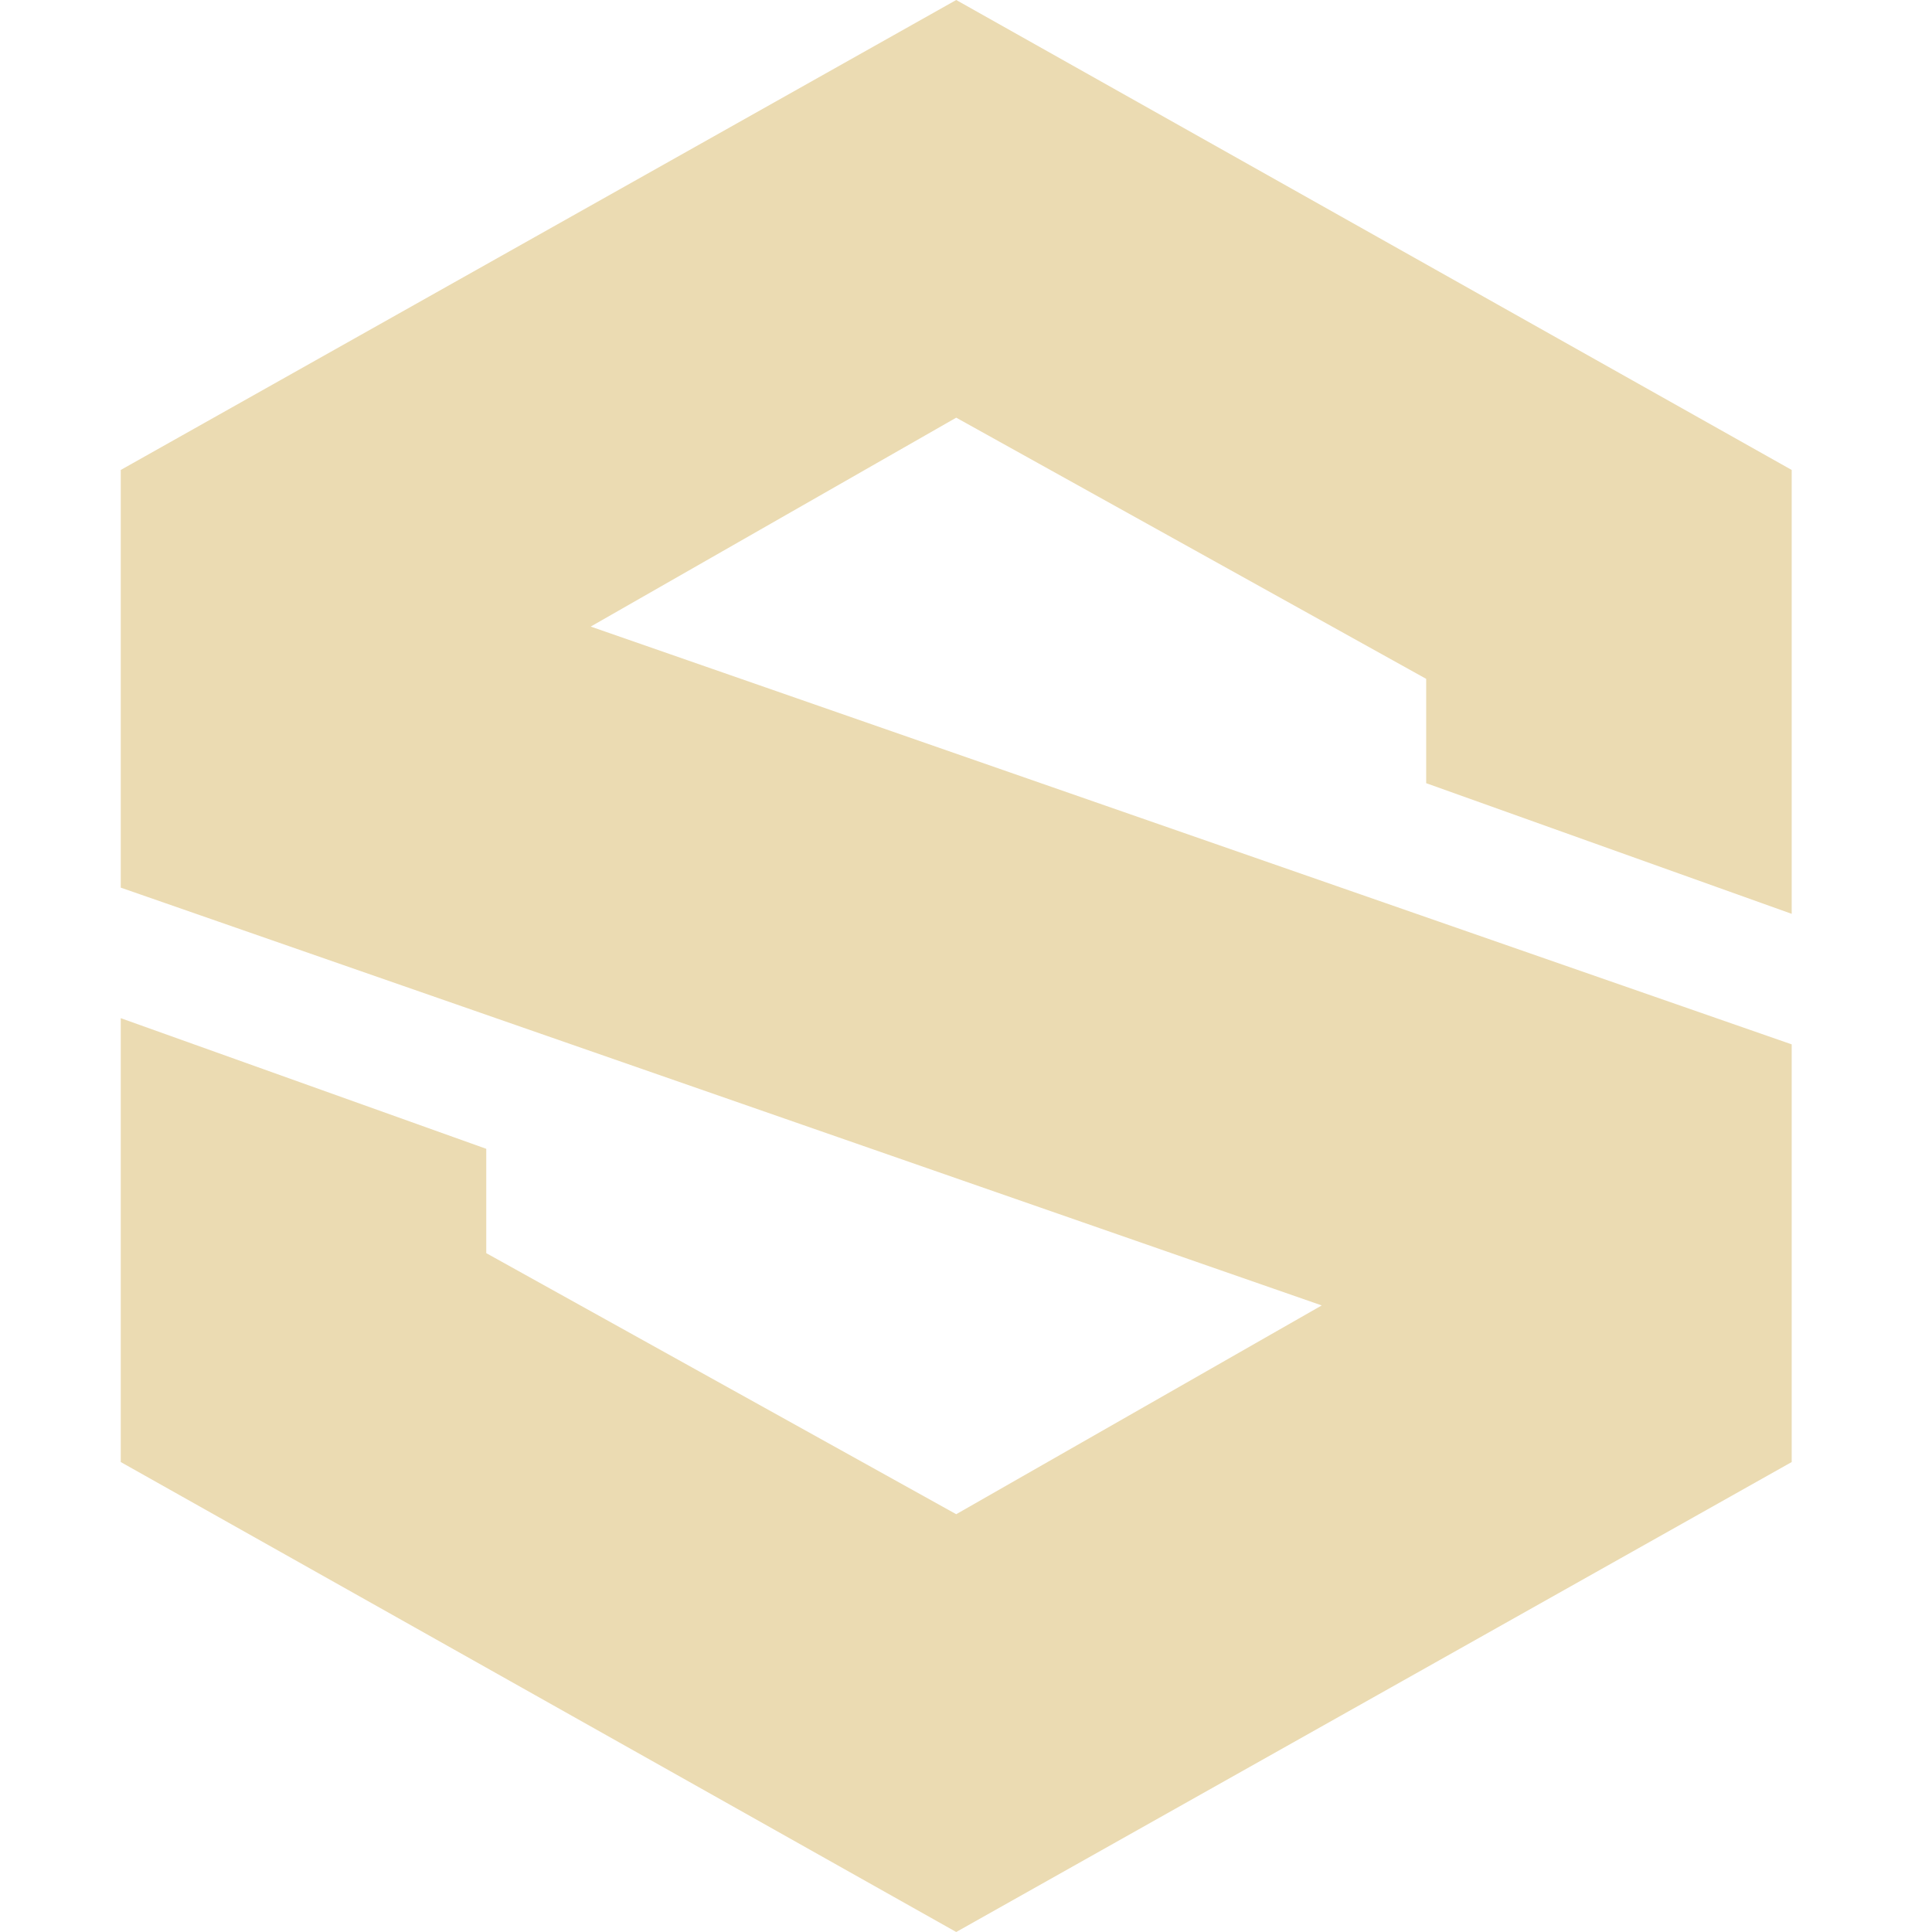
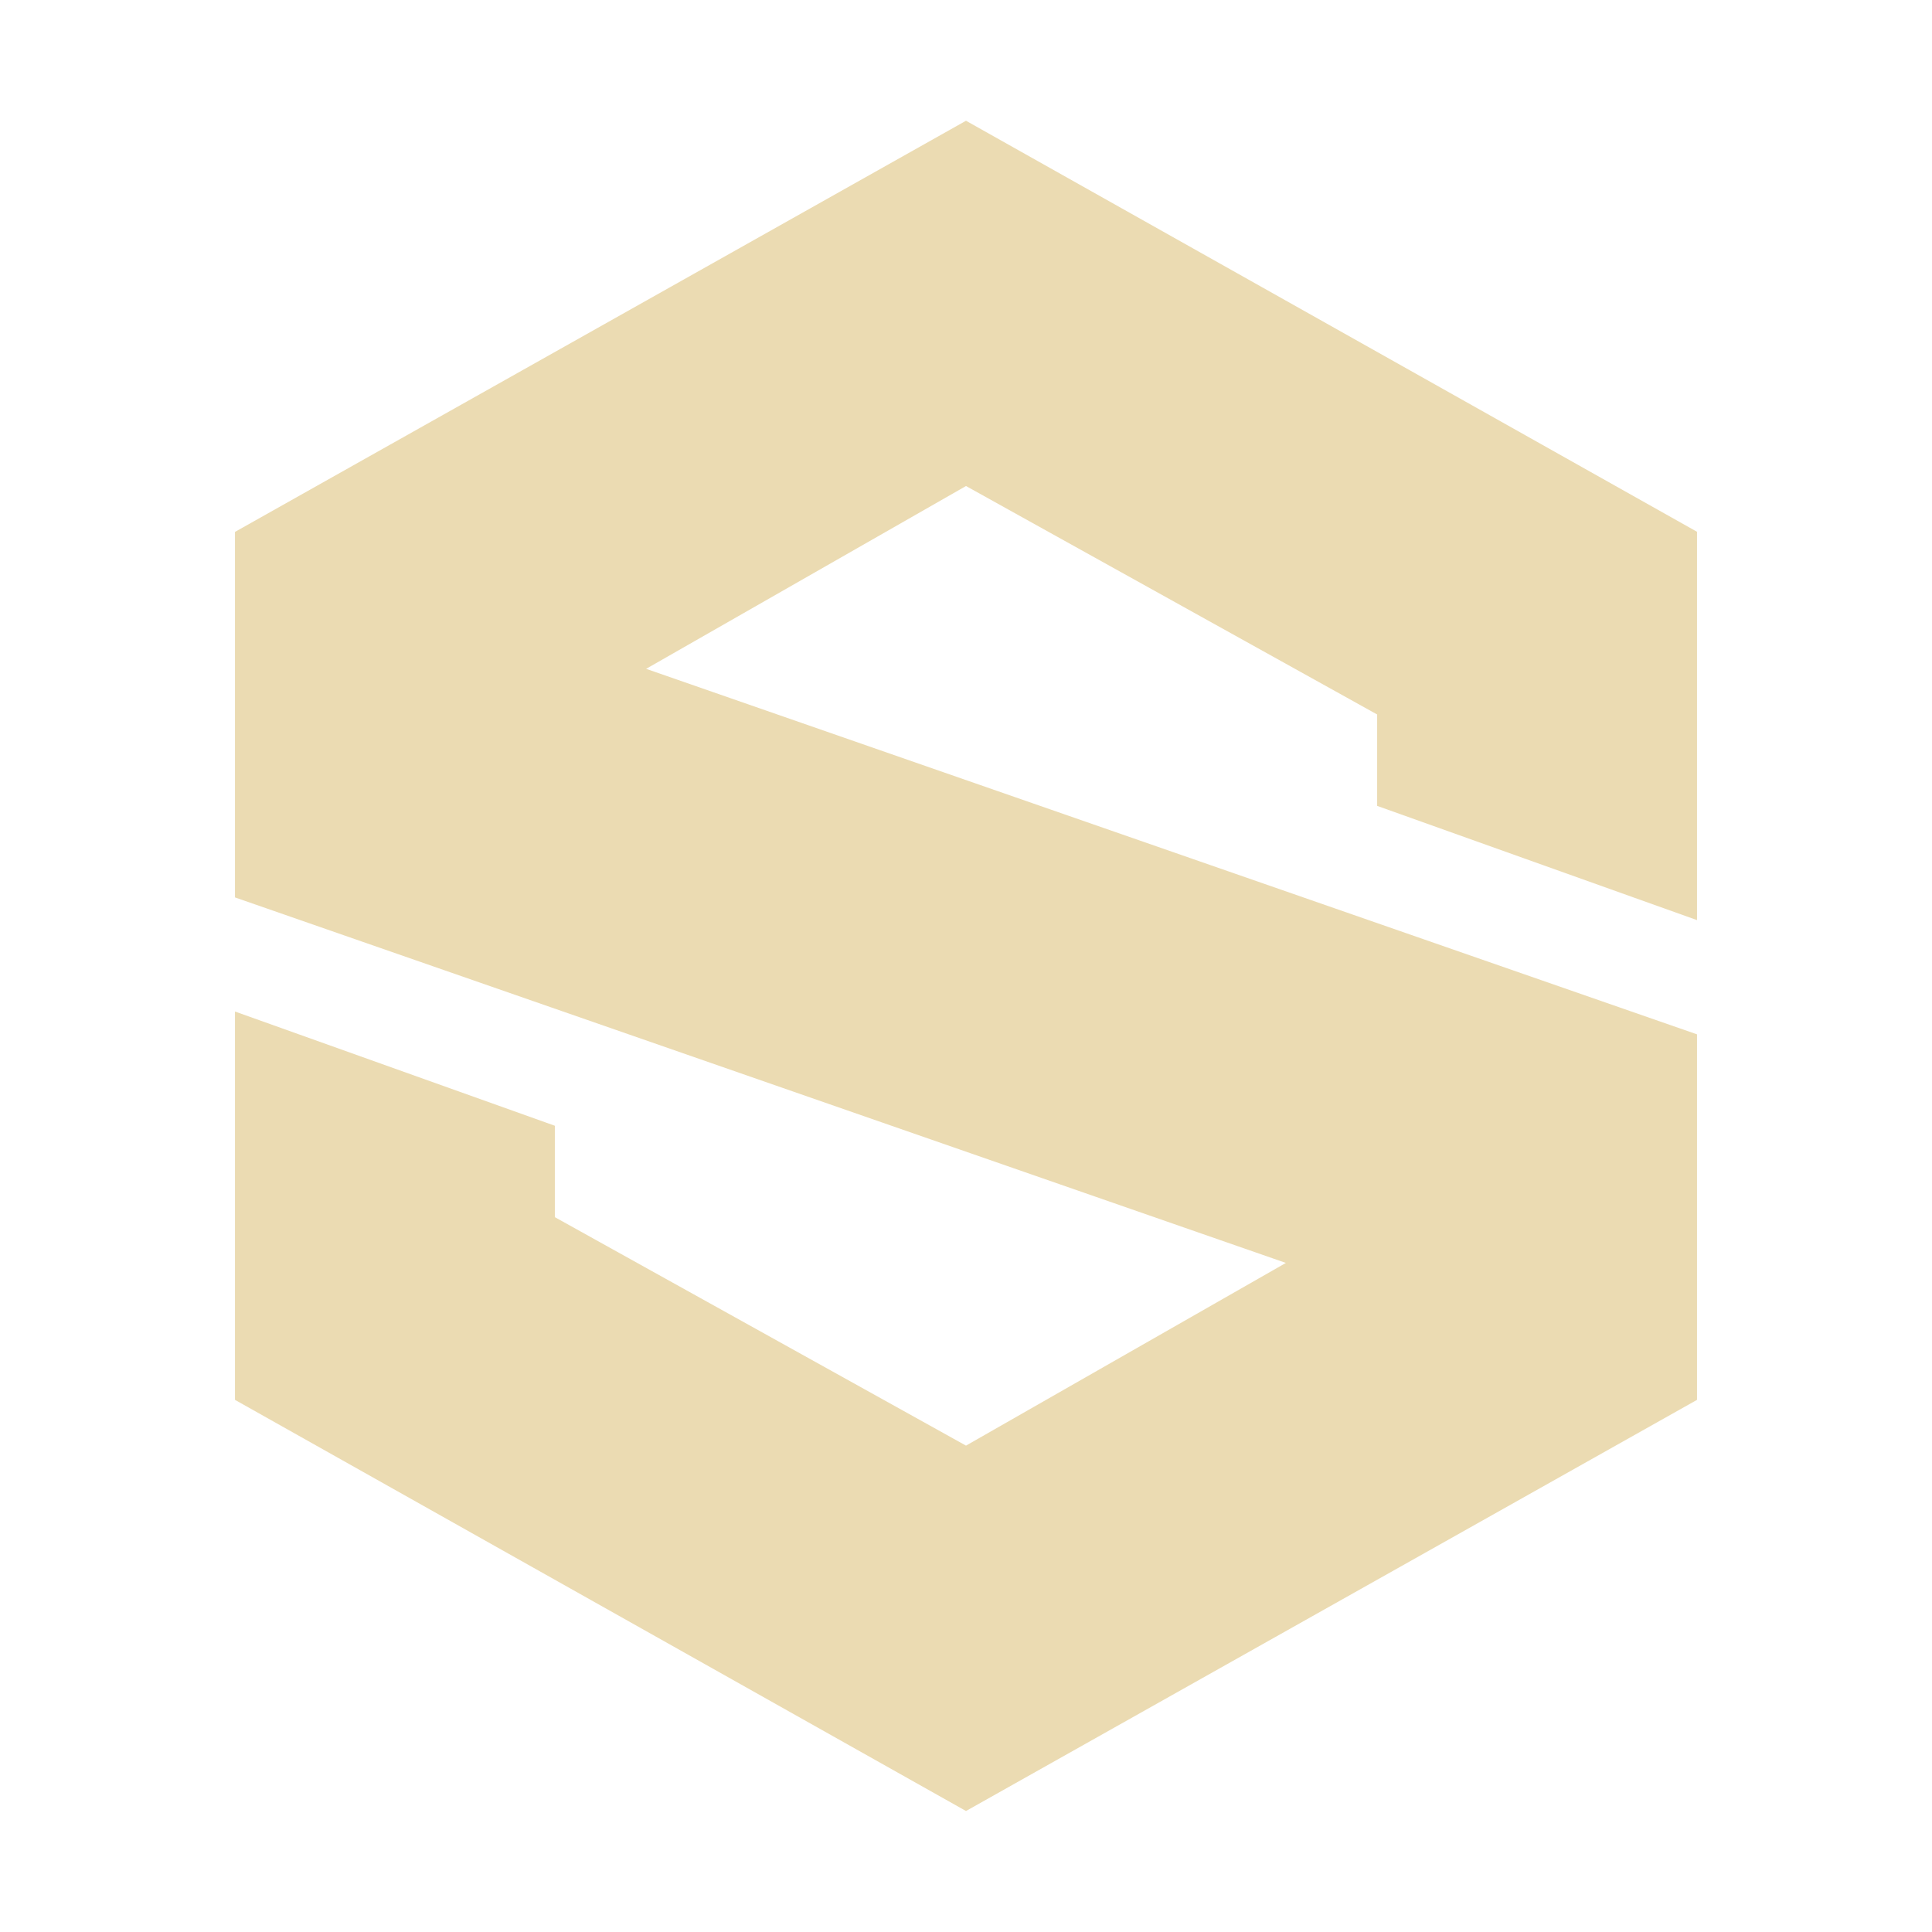
<svg xmlns="http://www.w3.org/2000/svg" width="16" height="16" version="1.1">
  <defs>
-     <style id="current-color-scheme" type="text/css">
-    .ColorScheme-Text { color:#ebdbb2; } .ColorScheme-Highlight { color:#458588; }
-   </style>
-     <linearGradient id="arrongin" x1="0%" x2="0%" y1="0%" y2="100%">
-       <stop offset="0%" style="stop-color:#d79921" />
-       <stop offset="100%" style="stop-color:#b57614" />
-     </linearGradient>
-     <linearGradient id="aurora" x1="0%" x2="0%" y1="0%" y2="100%">
-       <stop offset="0%" style="stop-color:#83a598" />
-       <stop offset="100%" style="stop-color:#b16286" />
-     </linearGradient>
-     <linearGradient id="fitdance" x1="0%" x2="0%" y1="0%" y2="100%">
-       <stop offset="0%" style="stop-color:#8ec07c" />
-       <stop offset="100%" style="stop-color:#458588" />
-     </linearGradient>
-     <linearGradient id="oomox" x1="0%" x2="0%" y1="0%" y2="100%">
-       <stop offset="0%" style="stop-color:#458588" />
-       <stop offset="100%" style="stop-color:#928374" />
-     </linearGradient>
-     <linearGradient id="rainblue" x1="0%" x2="0%" y1="0%" y2="100%">
-       <stop offset="0%" style="stop-color:#b8bb26" />
-       <stop offset="100%" style="stop-color:#076678" />
-     </linearGradient>
-     <linearGradient id="sunrise" x1="0%" x2="0%" y1="0%" y2="100%">
-       <stop offset="0%" style="stop-color:#fe8019" />
-       <stop offset="100%" style="stop-color:#fabd2f" />
-     </linearGradient>
-     <linearGradient id="telinkrin" x1="0%" x2="0%" y1="0%" y2="100%">
-       <stop offset="0%" style="stop-color:#83a598" />
-       <stop offset="100%" style="stop-color:#83a598" />
-     </linearGradient>
-     <linearGradient id="60spsycho" x1="0%" x2="0%" y1="0%" y2="100%">
-       <stop offset="0%" style="stop-color:#fb4934" />
-       <stop offset="25%" style="stop-color:#fabd2f" />
-       <stop offset="50%" style="stop-color:#fe8019" />
-       <stop offset="100%" style="stop-color:#689d6a" />
-     </linearGradient>
-     <linearGradient id="90ssummer" x1="0%" x2="0%" y1="0%" y2="100%">
-       <stop offset="0%" style="stop-color:#b16286" />
-       <stop offset="20%" style="stop-color:#8ec07c" />
-       <stop offset="50%" style="stop-color:#fabd2f" />
-       <stop offset="100%" style="stop-color:#458588" />
-     </linearGradient>
-     <linearGradient id="cyberneon" x1="0%" x2="0%" y1="0%" y2="100%">
-       <stop id="stop56" offset="0" style="stop-color:#83a598" />
-       <stop id="stop58" offset="1" style="stop-color:#b16286" />
-     </linearGradient>
+     <style type="text/css" id="current-color-scheme">.ColorScheme-Text { color:#ebdbb2; } .ColorScheme-Highlight { color:#458588; }</style>
  </defs>
-   <path fill="currentColor" class="ColorScheme-Text" d="M7.919 0L1 3.892V7.351L10.946 10.811L7.919 12.54L4.027 10.378V9.514L1 8.432V12.108L7.919 16L14.838 12.108V8.649L4.892 5.189L7.919 3.459L11.811 5.622V6.486L14.838 7.568V3.892L7.919 0Z" />
+   <path class="ColorScheme-Text" d="m8 1-6.054 3.405v3.027l8.703 3.027-2.649 1.513-3.405-1.892v-0.757l-2.649-0.946v3.216l6.054 3.405 6.054-3.405v-3.027l-8.703-3.027 2.649-1.514 3.405 1.892v0.757l2.649 0.946v-3.216z" fill="currentColor" />
</svg>
